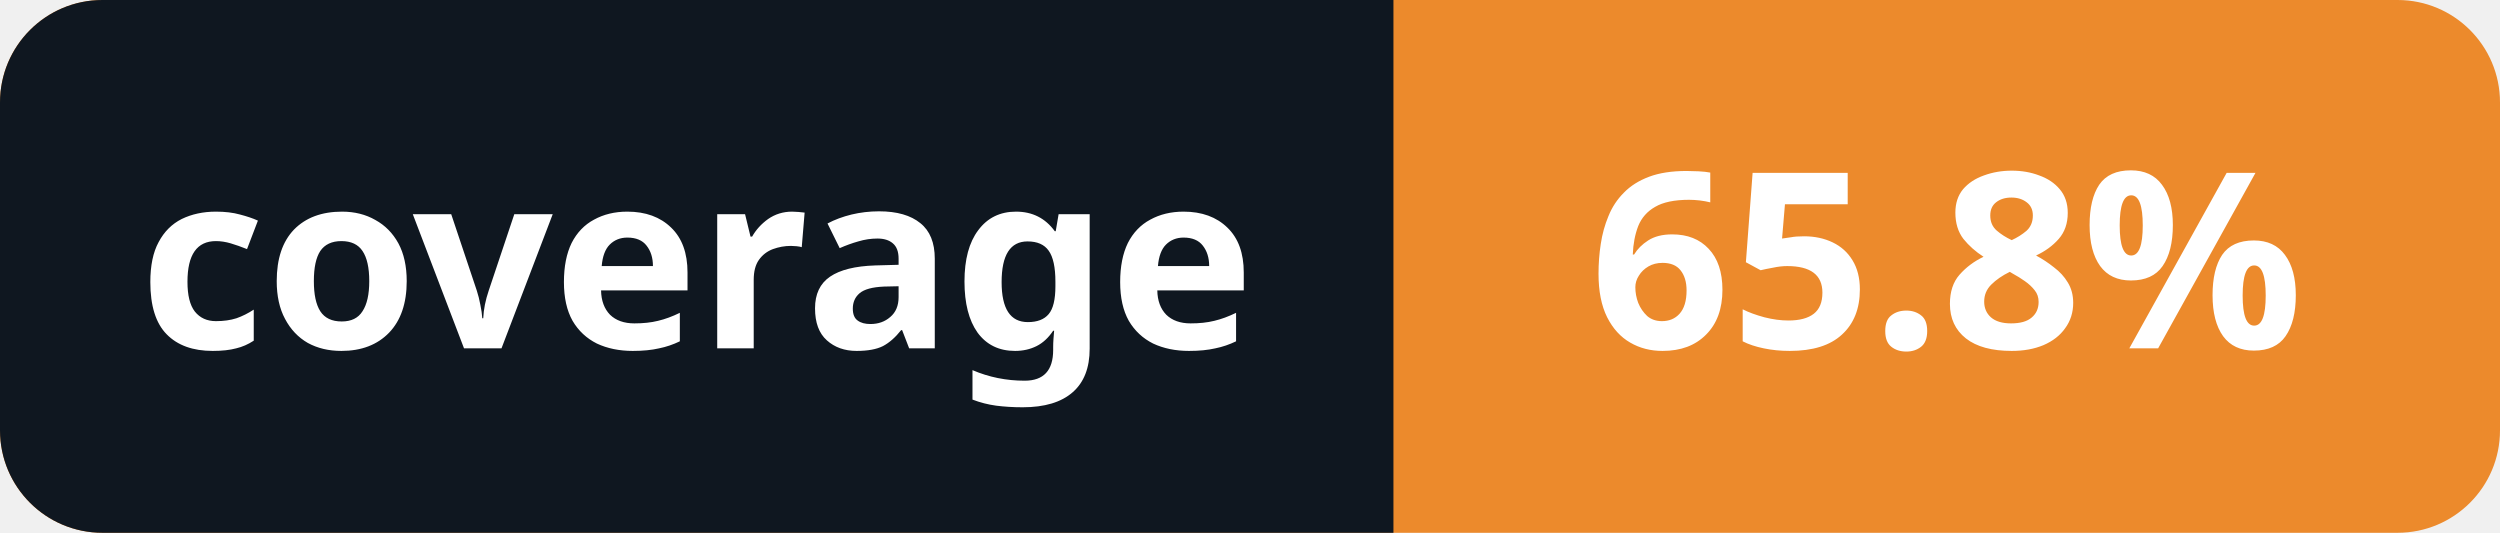
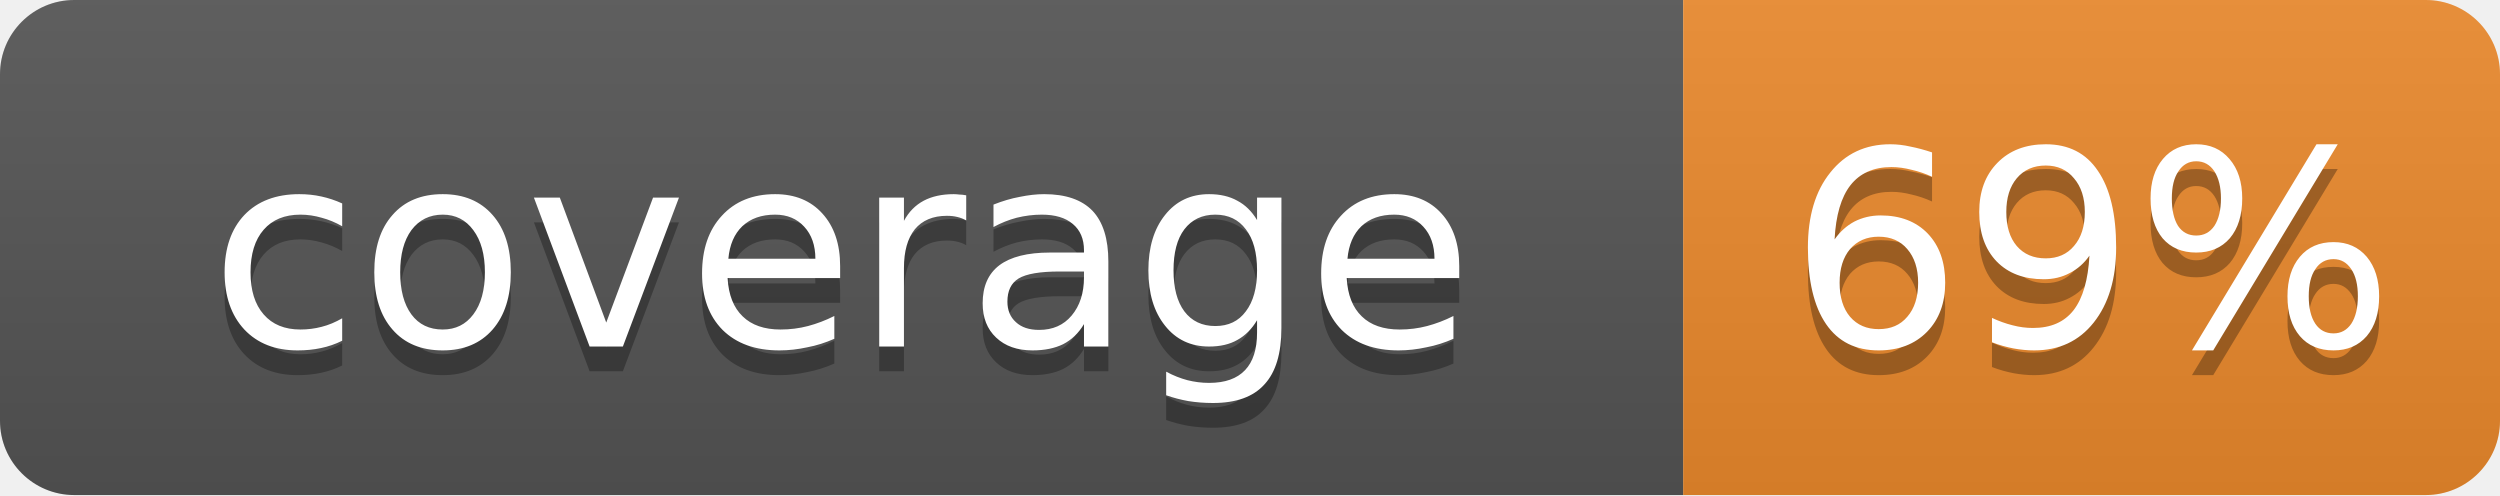
- <svg xmlns="http://www.w3.org/2000/svg" width="122" height="26" viewBox="0 0 122 26" role="img" aria-label="coverage: 65.8%">
-   <rect width="122" height="26" rx="5" fill="#ec8a2c" />
-   <path d="M0 5a5 5 0 0 1 5-5h63v26H5a5 5 0 0 1-5-5Z" fill="#0f1720" />
-   <g fill="#fff" font-family="system-ui,sans-serif" font-size="12" font-weight="600" text-anchor="middle">
-     <text x="34" y="17">coverage</text>
-     <text x="95" y="17">65.8%</text>
+ <svg xmlns="http://www.w3.org/2000/svg" width="101" height="20" viewBox="0 0 101 20" role="img" aria-label="coverage: 69%">
+   <defs>
+     <clipPath id="badge">
+       <rect width="101" height="20" rx="3" />
+     </clipPath>
+     <linearGradient id="shade" x2="0" y2="100%">
+       <stop offset="0" stop-color="#bbb" stop-opacity=".1" />
+       <stop offset="1" stop-color="#000" stop-opacity=".1" />
+     </linearGradient>
+   </defs>
+   <g clip-path="url(#badge)">
+     <rect width="68" height="20" fill="#555" />
+     <rect x="68" width="33" height="20" fill="#ec8a2c" />
+     <rect width="101" height="20" fill="url(#shade)" />
+   </g>
+   <g aria-hidden="true" fill="#fff" font-family="Verdana,Geneva,DejaVu Sans,sans-serif" font-size="11" text-anchor="middle">
+     <text x="34" y="15" fill="#010101" fill-opacity=".3">coverage</text>
+     <text x="84.5" y="15" fill="#010101" fill-opacity=".3">69%</text>
+     <text x="34" y="14">coverage</text>
+     <text x="84.5" y="14">69%</text>
  </g>
</svg>
